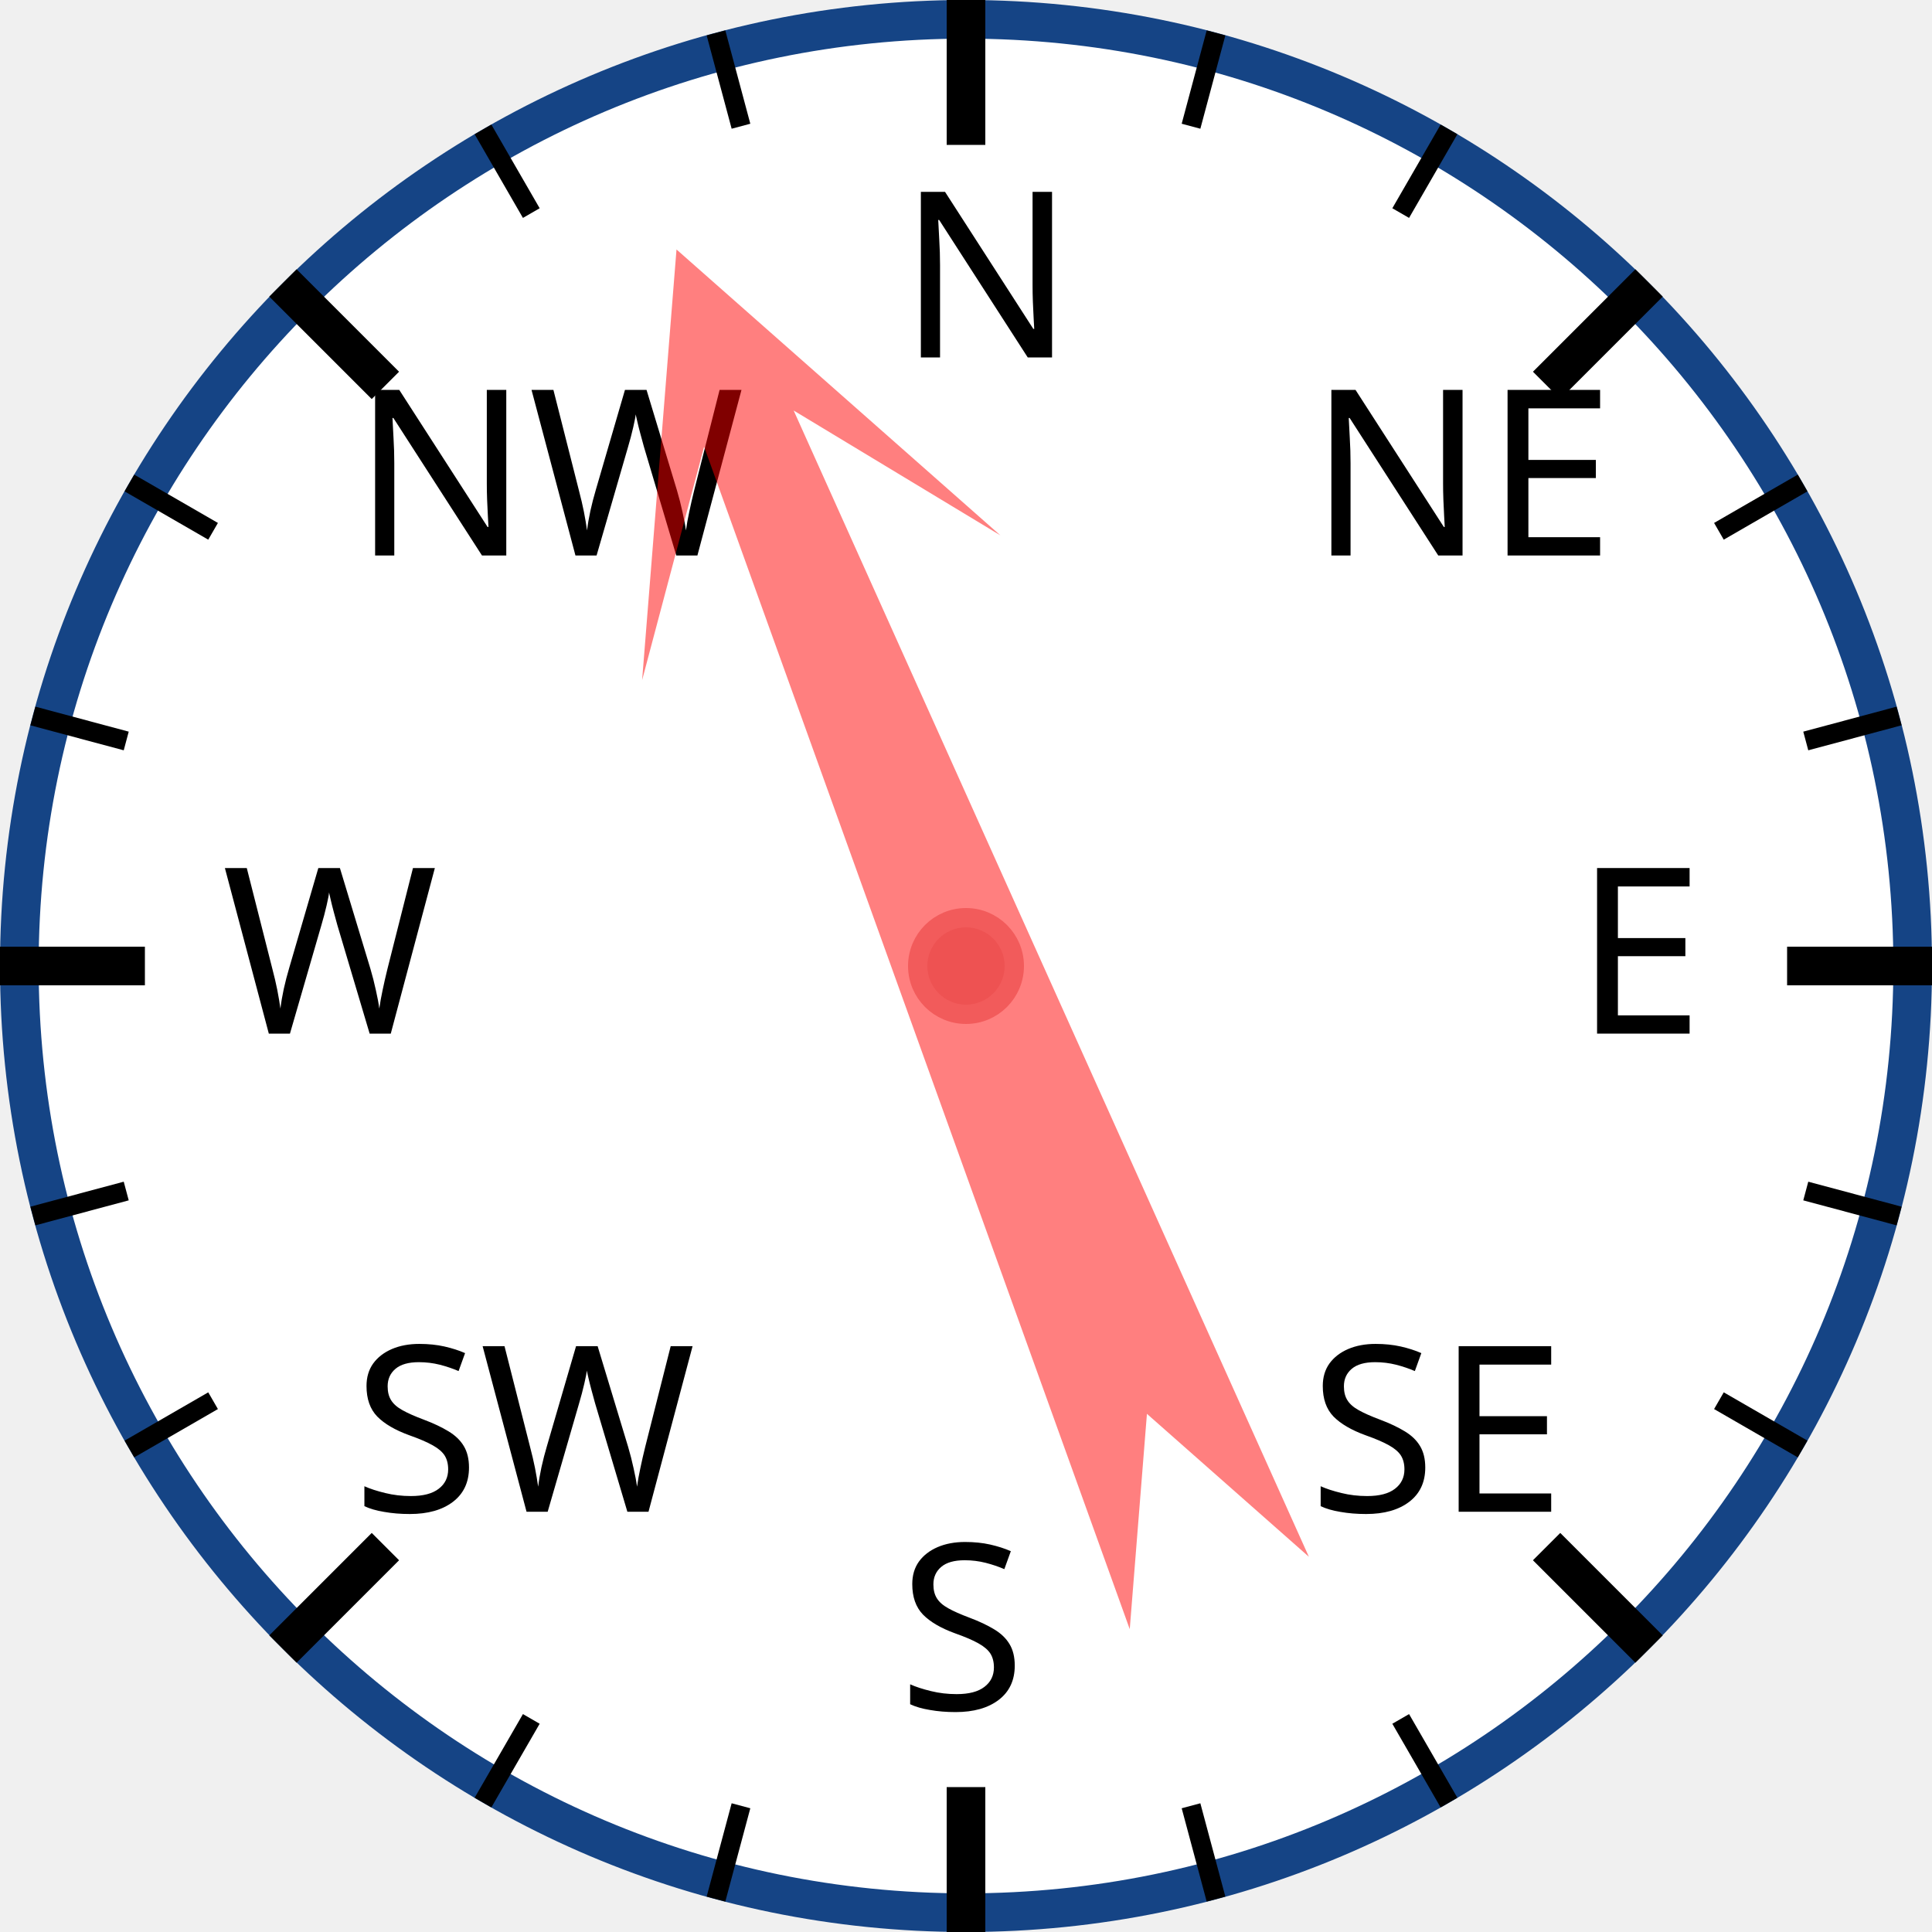
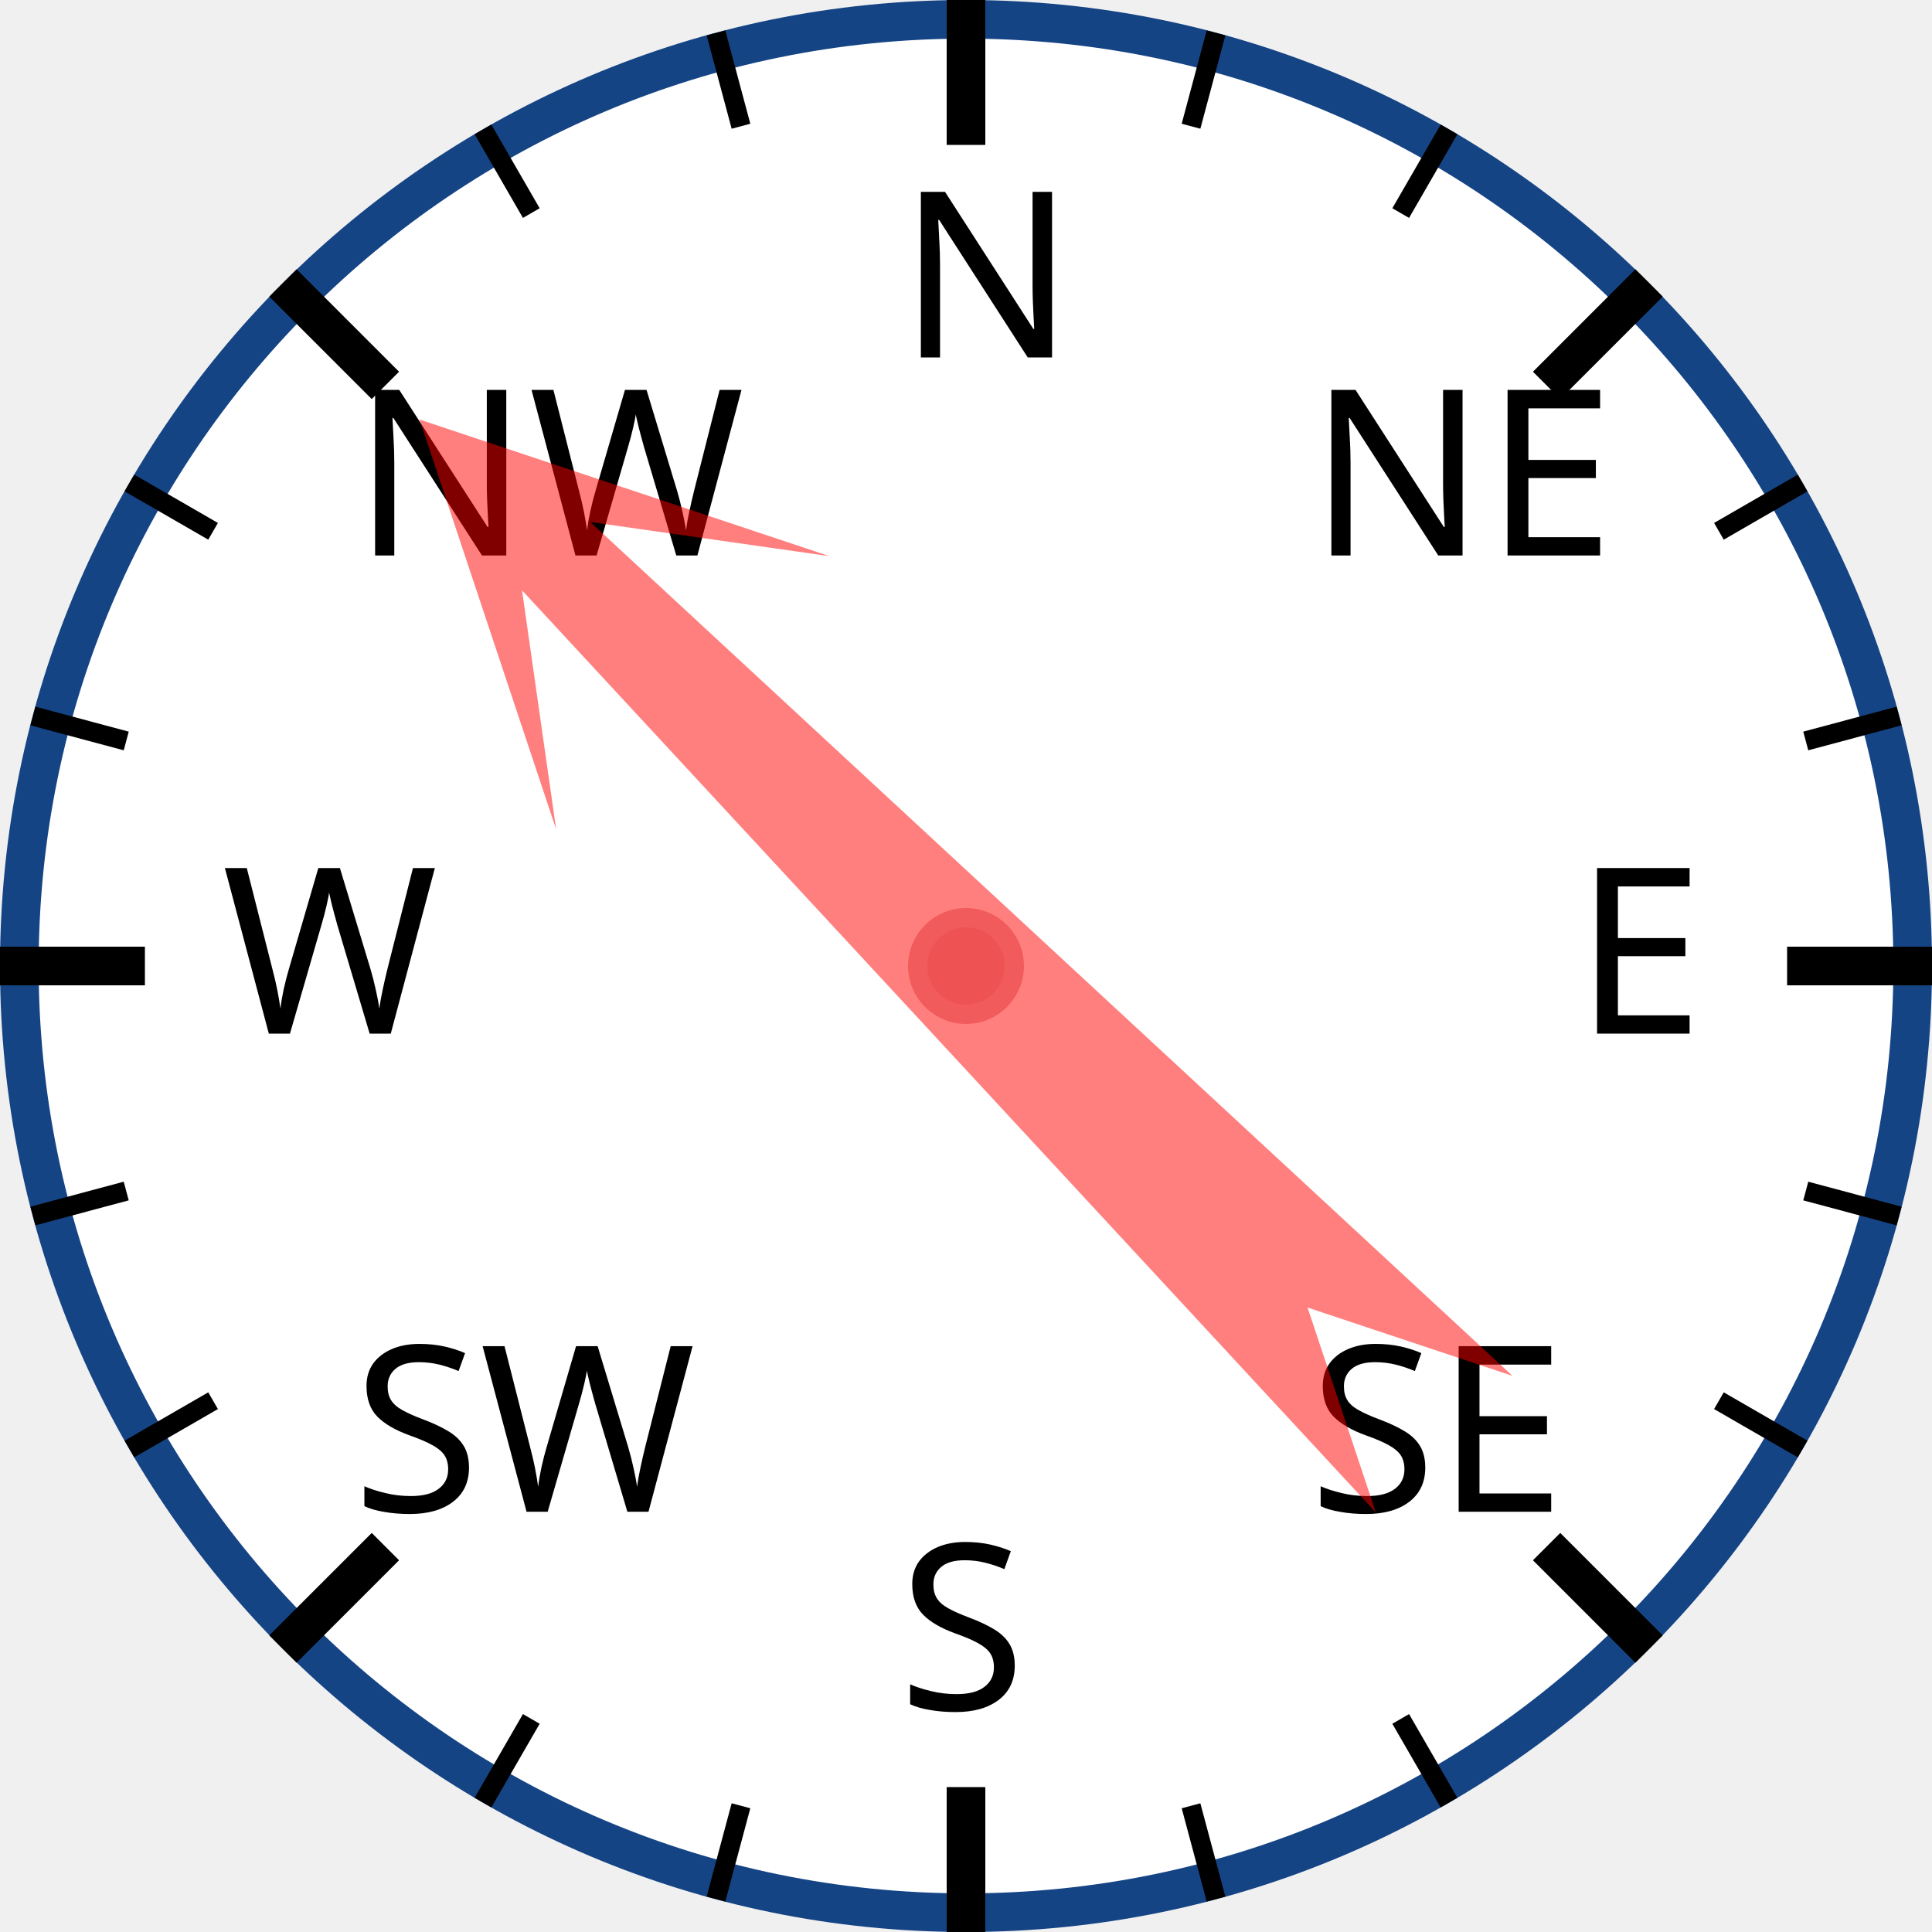
<svg xmlns="http://www.w3.org/2000/svg" width="120px" height="120px" viewBox="0 0 200 200">
  <circle cx="100" cy="100" r="98" style="fill: white; stroke: #154485; stroke-width: 4;" />
  <text x="93.0" y="37.0" style="font-family: sans-serif; font-size: 18pt;">N</text>
  <line x1="100.0" y1="0.0" x2="100.0" y2="15.0" style="stroke: black; stroke-width: 4;" />
  <line x1="74.118" y1="3.407" x2="76.706" y2="13.067" style="stroke: black; stroke-width: 2;" />
  <line x1="50" y1="13.397" x2="55" y2="22.058" style="stroke: black; stroke-width: 2;" />
  <text x="36.503" y="57.503" style="font-family: sans-serif; font-size: 18pt;">NW</text>
  <line x1="29.289" y1="29.289" x2="39.896" y2="39.896" style="stroke: black; stroke-width: 4;" />
  <line x1="13.397" y1="50" x2="22.058" y2="55" style="stroke: black; stroke-width: 2;" />
  <line x1="3.407" y1="74.118" x2="13.067" y2="76.706" style="stroke: black; stroke-width: 2;" />
  <text x="23.0" y="107.0" style="font-family: sans-serif; font-size: 18pt;">W</text>
  <line x1="0.0" y1="100.0" x2="15.0" y2="100.0" style="stroke: black; stroke-width: 4;" />
  <line x1="3.407" y1="125.882" x2="13.067" y2="123.294" style="stroke: black; stroke-width: 2;" />
  <line x1="13.397" y1="150" x2="22.058" y2="145" style="stroke: black; stroke-width: 2;" />
  <text x="36.503" y="156.497" style="font-family: sans-serif; font-size: 18pt;">SW</text>
  <line x1="29.289" y1="170.711" x2="39.896" y2="160.104" style="stroke: black; stroke-width: 4;" />
  <line x1="50" y1="186.603" x2="55" y2="177.942" style="stroke: black; stroke-width: 2;" />
  <line x1="74.118" y1="196.593" x2="76.706" y2="186.933" style="stroke: black; stroke-width: 2;" />
  <text x="93" y="177.0" style="font-family: sans-serif; font-size: 18pt;">S</text>
  <line x1="100" y1="200.0" x2="100" y2="185.0" style="stroke: black; stroke-width: 4;" />
  <line x1="125.882" y1="196.593" x2="123.294" y2="186.933" style="stroke: black; stroke-width: 2;" />
  <line x1="150.0" y1="186.603" x2="145.0" y2="177.942" style="stroke: black; stroke-width: 2;" />
  <text x="135.497" y="156.497" style="font-family: sans-serif; font-size: 18pt;">SE</text>
  <line x1="170.711" y1="170.711" x2="160.104" y2="160.104" style="stroke: black; stroke-width: 4;" />
  <line x1="186.603" y1="150" x2="177.942" y2="145" style="stroke: black; stroke-width: 2;" />
  <line x1="196.593" y1="125.882" x2="186.933" y2="123.294" style="stroke: black; stroke-width: 2;" />
  <text x="163.0" y="107" style="font-family: sans-serif; font-size: 18pt;">E</text>
  <line x1="200.0" y1="100" x2="185.0" y2="100" style="stroke: black; stroke-width: 4;" />
  <line x1="196.593" y1="74.118" x2="186.933" y2="76.706" style="stroke: black; stroke-width: 2;" />
  <line x1="186.603" y1="50" x2="177.942" y2="55" style="stroke: black; stroke-width: 2;" />
  <text x="135.497" y="57.503" style="font-family: sans-serif; font-size: 18pt;">NE</text>
  <line x1="170.711" y1="29.289" x2="160.104" y2="39.896" style="stroke: black; stroke-width: 4;" />
  <line x1="150" y1="13.397" x2="145" y2="22.058" style="stroke: black; stroke-width: 2;" />
  <line x1="125.882" y1="3.407" x2="123.294" y2="13.067" style="stroke: black; stroke-width: 2;" />
-   <polygon points="100 20 120 60 105 40 110 170 100 150 90 170 95 40 80 60" style="fill: red; fill-opacity: 0.5;" transform="rotate(338,100,100)" />
+   <polygon points="100 20 120 60 105 40 110 170 100 150 90 170 95 40 80 60" style="fill: red; fill-opacity: 0.5;" transform="rotate(315,100,100)" />
  <circle cx="100" cy="100" r="5" style="fill: #EE5252; stroke: #F25B5B; stroke-width: 2;" />
</svg>
